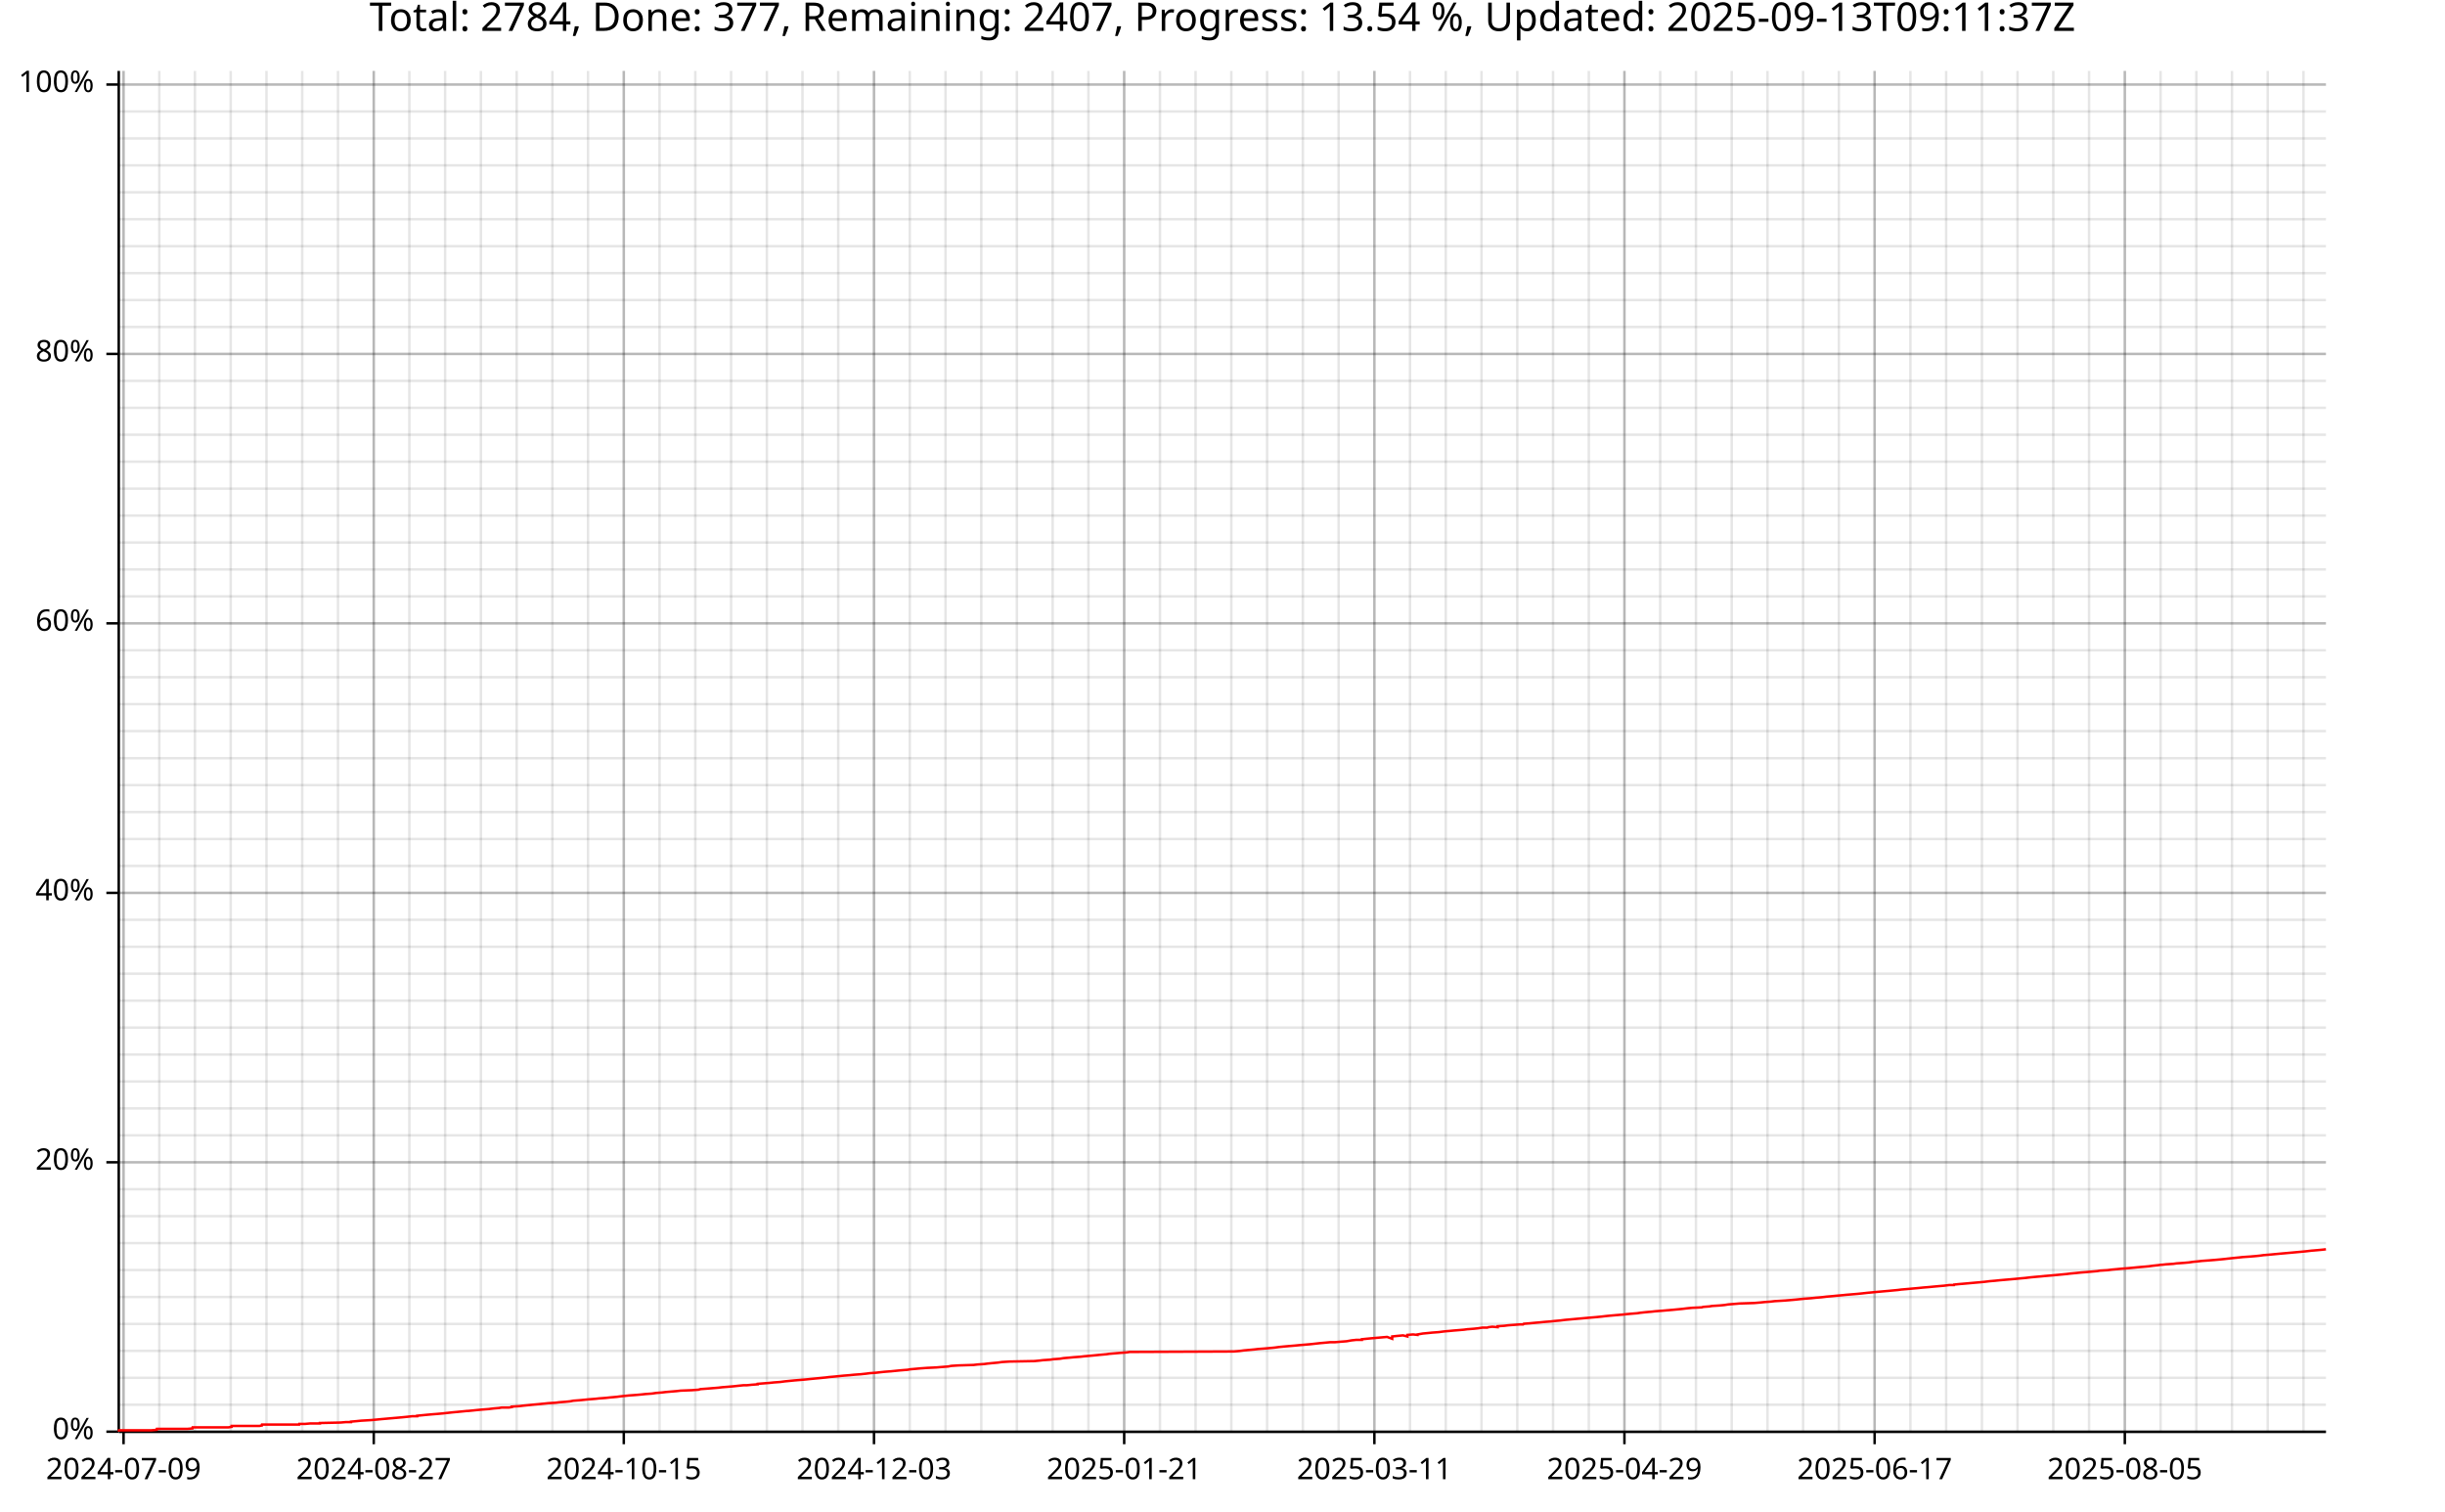
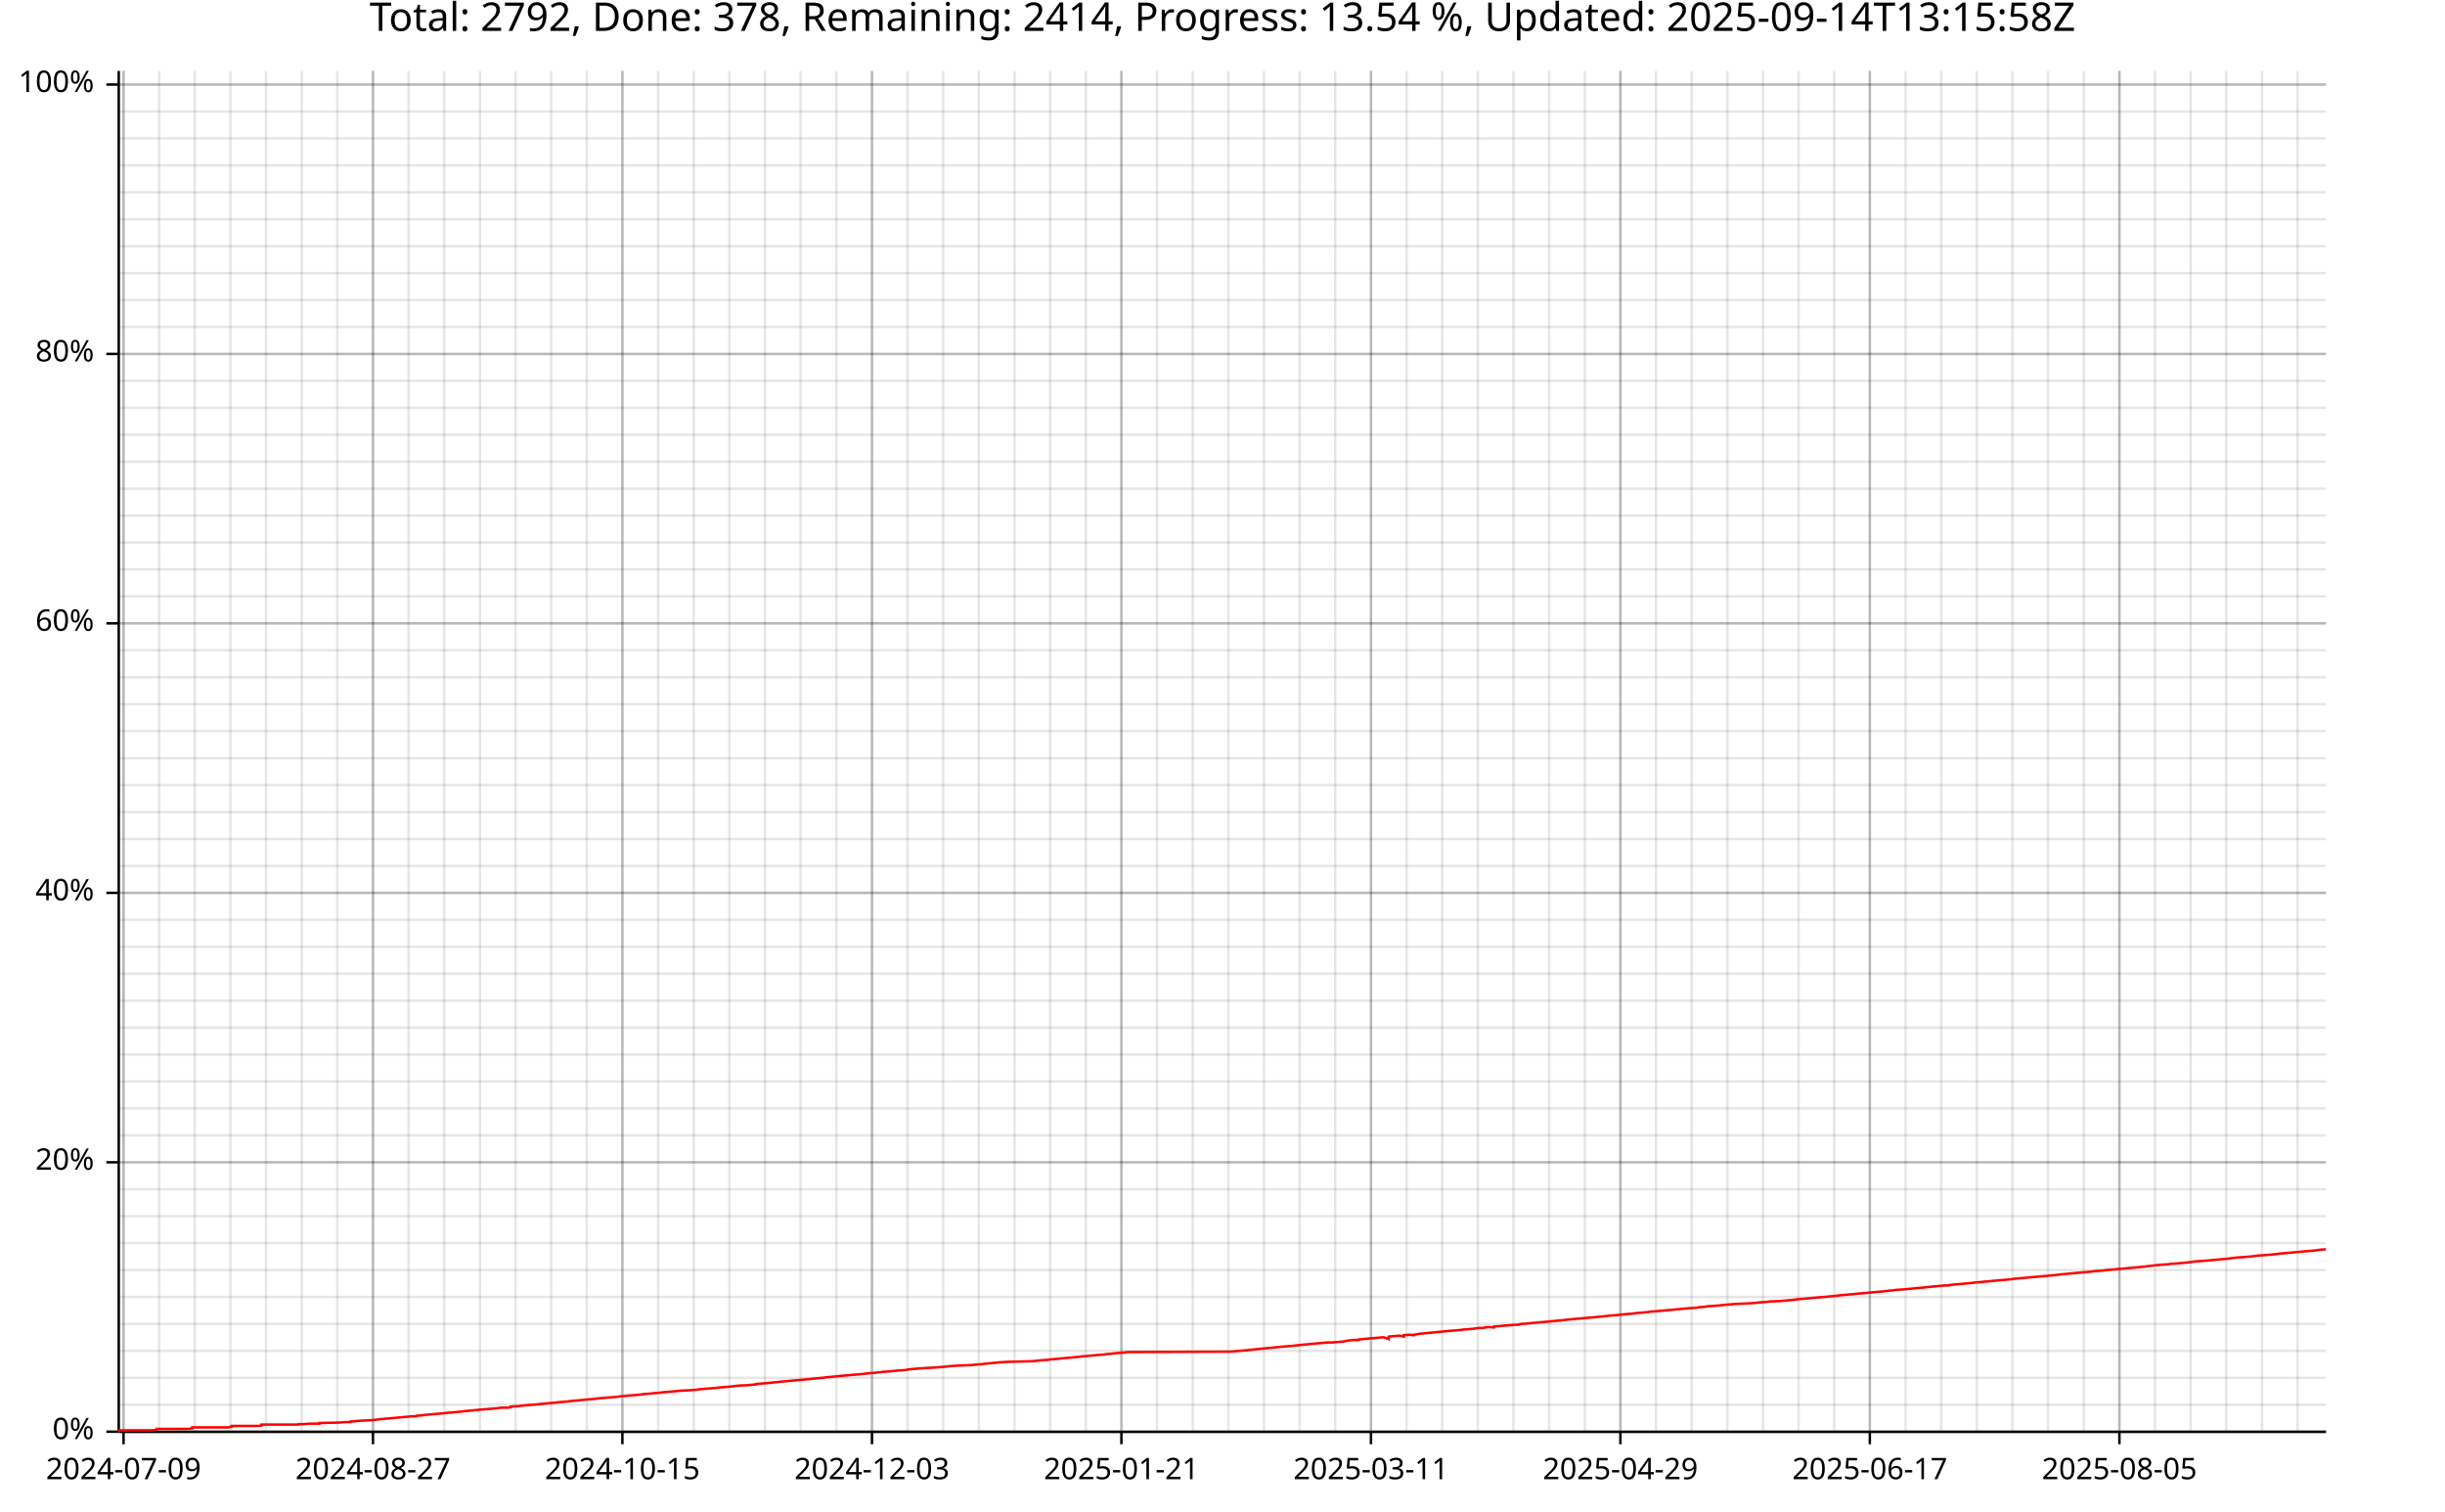
<svg xmlns="http://www.w3.org/2000/svg" width="987" height="610" viewBox="0 0 15792 9760">
  <text x="7896" y="5" dy="0.76em" text-anchor="middle" font-family="sans-serif" font-size="256" opacity="1" fill="#000000">
- Total: 2784, Done: 377, Remaining: 2407, Progress: 13.54 %, Updated: 2025-09-13T09:11:37Z
+ Total: 2792, Done: 378, Remaining: 2414, Progress: 13.54 %, Updated: 2025-09-14T13:15:58Z
</text>
  <line opacity="0.1" stroke="#000000" stroke-width="16" x1="798" y1="9247" x2="798" y2="458" />
-   <line opacity="0.1" stroke="#000000" stroke-width="16" x1="1029" y1="9247" x2="1029" y2="458" />
-   <line opacity="0.1" stroke="#000000" stroke-width="16" x1="1259" y1="9247" x2="1259" y2="458" />
-   <line opacity="0.1" stroke="#000000" stroke-width="16" x1="1490" y1="9247" x2="1490" y2="458" />
-   <line opacity="0.1" stroke="#000000" stroke-width="16" x1="1721" y1="9247" x2="1721" y2="458" />
-   <line opacity="0.1" stroke="#000000" stroke-width="16" x1="1952" y1="9247" x2="1952" y2="458" />
-   <line opacity="0.1" stroke="#000000" stroke-width="16" x1="2183" y1="9247" x2="2183" y2="458" />
-   <line opacity="0.1" stroke="#000000" stroke-width="16" x1="2414" y1="9247" x2="2414" y2="458" />
-   <line opacity="0.1" stroke="#000000" stroke-width="16" x1="2644" y1="9247" x2="2644" y2="458" />
-   <line opacity="0.1" stroke="#000000" stroke-width="16" x1="2875" y1="9247" x2="2875" y2="458" />
-   <line opacity="0.1" stroke="#000000" stroke-width="16" x1="3106" y1="9247" x2="3106" y2="458" />
-   <line opacity="0.1" stroke="#000000" stroke-width="16" x1="3337" y1="9247" x2="3337" y2="458" />
-   <line opacity="0.1" stroke="#000000" stroke-width="16" x1="3568" y1="9247" x2="3568" y2="458" />
-   <line opacity="0.1" stroke="#000000" stroke-width="16" x1="3798" y1="9247" x2="3798" y2="458" />
-   <line opacity="0.1" stroke="#000000" stroke-width="16" x1="4029" y1="9247" x2="4029" y2="458" />
-   <line opacity="0.1" stroke="#000000" stroke-width="16" x1="4260" y1="9247" x2="4260" y2="458" />
-   <line opacity="0.1" stroke="#000000" stroke-width="16" x1="4491" y1="9247" x2="4491" y2="458" />
-   <line opacity="0.1" stroke="#000000" stroke-width="16" x1="4722" y1="9247" x2="4722" y2="458" />
-   <line opacity="0.1" stroke="#000000" stroke-width="16" x1="4953" y1="9247" x2="4953" y2="458" />
-   <line opacity="0.1" stroke="#000000" stroke-width="16" x1="5183" y1="9247" x2="5183" y2="458" />
-   <line opacity="0.1" stroke="#000000" stroke-width="16" x1="5414" y1="9247" x2="5414" y2="458" />
-   <line opacity="0.1" stroke="#000000" stroke-width="16" x1="5645" y1="9247" x2="5645" y2="458" />
-   <line opacity="0.1" stroke="#000000" stroke-width="16" x1="5876" y1="9247" x2="5876" y2="458" />
-   <line opacity="0.1" stroke="#000000" stroke-width="16" x1="6107" y1="9247" x2="6107" y2="458" />
-   <line opacity="0.1" stroke="#000000" stroke-width="16" x1="6338" y1="9247" x2="6338" y2="458" />
-   <line opacity="0.1" stroke="#000000" stroke-width="16" x1="6568" y1="9247" x2="6568" y2="458" />
-   <line opacity="0.1" stroke="#000000" stroke-width="16" x1="6799" y1="9247" x2="6799" y2="458" />
-   <line opacity="0.1" stroke="#000000" stroke-width="16" x1="7030" y1="9247" x2="7030" y2="458" />
-   <line opacity="0.1" stroke="#000000" stroke-width="16" x1="7261" y1="9247" x2="7261" y2="458" />
-   <line opacity="0.1" stroke="#000000" stroke-width="16" x1="7492" y1="9247" x2="7492" y2="458" />
-   <line opacity="0.1" stroke="#000000" stroke-width="16" x1="7722" y1="9247" x2="7722" y2="458" />
-   <line opacity="0.1" stroke="#000000" stroke-width="16" x1="7953" y1="9247" x2="7953" y2="458" />
-   <line opacity="0.1" stroke="#000000" stroke-width="16" x1="8184" y1="9247" x2="8184" y2="458" />
-   <line opacity="0.1" stroke="#000000" stroke-width="16" x1="8415" y1="9247" x2="8415" y2="458" />
-   <line opacity="0.1" stroke="#000000" stroke-width="16" x1="8646" y1="9247" x2="8646" y2="458" />
-   <line opacity="0.1" stroke="#000000" stroke-width="16" x1="8877" y1="9247" x2="8877" y2="458" />
-   <line opacity="0.1" stroke="#000000" stroke-width="16" x1="9107" y1="9247" x2="9107" y2="458" />
-   <line opacity="0.1" stroke="#000000" stroke-width="16" x1="9338" y1="9247" x2="9338" y2="458" />
-   <line opacity="0.1" stroke="#000000" stroke-width="16" x1="9569" y1="9247" x2="9569" y2="458" />
-   <line opacity="0.1" stroke="#000000" stroke-width="16" x1="9800" y1="9247" x2="9800" y2="458" />
-   <line opacity="0.1" stroke="#000000" stroke-width="16" x1="10031" y1="9247" x2="10031" y2="458" />
-   <line opacity="0.1" stroke="#000000" stroke-width="16" x1="10262" y1="9247" x2="10262" y2="458" />
-   <line opacity="0.1" stroke="#000000" stroke-width="16" x1="10492" y1="9247" x2="10492" y2="458" />
-   <line opacity="0.1" stroke="#000000" stroke-width="16" x1="10723" y1="9247" x2="10723" y2="458" />
-   <line opacity="0.1" stroke="#000000" stroke-width="16" x1="10954" y1="9247" x2="10954" y2="458" />
-   <line opacity="0.1" stroke="#000000" stroke-width="16" x1="11185" y1="9247" x2="11185" y2="458" />
-   <line opacity="0.1" stroke="#000000" stroke-width="16" x1="11416" y1="9247" x2="11416" y2="458" />
-   <line opacity="0.1" stroke="#000000" stroke-width="16" x1="11646" y1="9247" x2="11646" y2="458" />
-   <line opacity="0.1" stroke="#000000" stroke-width="16" x1="11877" y1="9247" x2="11877" y2="458" />
-   <line opacity="0.1" stroke="#000000" stroke-width="16" x1="12108" y1="9247" x2="12108" y2="458" />
-   <line opacity="0.1" stroke="#000000" stroke-width="16" x1="12339" y1="9247" x2="12339" y2="458" />
-   <line opacity="0.1" stroke="#000000" stroke-width="16" x1="12570" y1="9247" x2="12570" y2="458" />
-   <line opacity="0.1" stroke="#000000" stroke-width="16" x1="12801" y1="9247" x2="12801" y2="458" />
-   <line opacity="0.1" stroke="#000000" stroke-width="16" x1="13031" y1="9247" x2="13031" y2="458" />
-   <line opacity="0.1" stroke="#000000" stroke-width="16" x1="13262" y1="9247" x2="13262" y2="458" />
-   <line opacity="0.1" stroke="#000000" stroke-width="16" x1="13493" y1="9247" x2="13493" y2="458" />
-   <line opacity="0.1" stroke="#000000" stroke-width="16" x1="13724" y1="9247" x2="13724" y2="458" />
-   <line opacity="0.1" stroke="#000000" stroke-width="16" x1="13955" y1="9247" x2="13955" y2="458" />
-   <line opacity="0.1" stroke="#000000" stroke-width="16" x1="14186" y1="9247" x2="14186" y2="458" />
-   <line opacity="0.1" stroke="#000000" stroke-width="16" x1="14416" y1="9247" x2="14416" y2="458" />
-   <line opacity="0.1" stroke="#000000" stroke-width="16" x1="14647" y1="9247" x2="14647" y2="458" />
-   <line opacity="0.1" stroke="#000000" stroke-width="16" x1="14878" y1="9247" x2="14878" y2="458" />
+   <line opacity="0.1" stroke="#000000" stroke-width="16" x1="1028" y1="9247" x2="1028" y2="458" />
+   <line opacity="0.1" stroke="#000000" stroke-width="16" x1="1258" y1="9247" x2="1258" y2="458" />
+   <line opacity="0.1" stroke="#000000" stroke-width="16" x1="1488" y1="9247" x2="1488" y2="458" />
+   <line opacity="0.1" stroke="#000000" stroke-width="16" x1="1718" y1="9247" x2="1718" y2="458" />
+   <line opacity="0.1" stroke="#000000" stroke-width="16" x1="1949" y1="9247" x2="1949" y2="458" />
+   <line opacity="0.1" stroke="#000000" stroke-width="16" x1="2179" y1="9247" x2="2179" y2="458" />
+   <line opacity="0.1" stroke="#000000" stroke-width="16" x1="2409" y1="9247" x2="2409" y2="458" />
+   <line opacity="0.1" stroke="#000000" stroke-width="16" x1="2639" y1="9247" x2="2639" y2="458" />
+   <line opacity="0.1" stroke="#000000" stroke-width="16" x1="2869" y1="9247" x2="2869" y2="458" />
+   <line opacity="0.1" stroke="#000000" stroke-width="16" x1="3100" y1="9247" x2="3100" y2="458" />
+   <line opacity="0.1" stroke="#000000" stroke-width="16" x1="3330" y1="9247" x2="3330" y2="458" />
+   <line opacity="0.1" stroke="#000000" stroke-width="16" x1="3560" y1="9247" x2="3560" y2="458" />
+   <line opacity="0.1" stroke="#000000" stroke-width="16" x1="3790" y1="9247" x2="3790" y2="458" />
+   <line opacity="0.1" stroke="#000000" stroke-width="16" x1="4020" y1="9247" x2="4020" y2="458" />
+   <line opacity="0.1" stroke="#000000" stroke-width="16" x1="4251" y1="9247" x2="4251" y2="458" />
+   <line opacity="0.1" stroke="#000000" stroke-width="16" x1="4481" y1="9247" x2="4481" y2="458" />
+   <line opacity="0.1" stroke="#000000" stroke-width="16" x1="4711" y1="9247" x2="4711" y2="458" />
+   <line opacity="0.1" stroke="#000000" stroke-width="16" x1="4941" y1="9247" x2="4941" y2="458" />
+   <line opacity="0.1" stroke="#000000" stroke-width="16" x1="5171" y1="9247" x2="5171" y2="458" />
+   <line opacity="0.1" stroke="#000000" stroke-width="16" x1="5402" y1="9247" x2="5402" y2="458" />
+   <line opacity="0.1" stroke="#000000" stroke-width="16" x1="5632" y1="9247" x2="5632" y2="458" />
+   <line opacity="0.1" stroke="#000000" stroke-width="16" x1="5862" y1="9247" x2="5862" y2="458" />
+   <line opacity="0.1" stroke="#000000" stroke-width="16" x1="6092" y1="9247" x2="6092" y2="458" />
+   <line opacity="0.1" stroke="#000000" stroke-width="16" x1="6322" y1="9247" x2="6322" y2="458" />
+   <line opacity="0.1" stroke="#000000" stroke-width="16" x1="6553" y1="9247" x2="6553" y2="458" />
+   <line opacity="0.1" stroke="#000000" stroke-width="16" x1="6783" y1="9247" x2="6783" y2="458" />
+   <line opacity="0.1" stroke="#000000" stroke-width="16" x1="7013" y1="9247" x2="7013" y2="458" />
+   <line opacity="0.1" stroke="#000000" stroke-width="16" x1="7243" y1="9247" x2="7243" y2="458" />
+   <line opacity="0.1" stroke="#000000" stroke-width="16" x1="7473" y1="9247" x2="7473" y2="458" />
+   <line opacity="0.1" stroke="#000000" stroke-width="16" x1="7704" y1="9247" x2="7704" y2="458" />
+   <line opacity="0.1" stroke="#000000" stroke-width="16" x1="7934" y1="9247" x2="7934" y2="458" />
+   <line opacity="0.1" stroke="#000000" stroke-width="16" x1="8164" y1="9247" x2="8164" y2="458" />
+   <line opacity="0.1" stroke="#000000" stroke-width="16" x1="8394" y1="9247" x2="8394" y2="458" />
+   <line opacity="0.1" stroke="#000000" stroke-width="16" x1="8624" y1="9247" x2="8624" y2="458" />
+   <line opacity="0.1" stroke="#000000" stroke-width="16" x1="8855" y1="9247" x2="8855" y2="458" />
+   <line opacity="0.1" stroke="#000000" stroke-width="16" x1="9085" y1="9247" x2="9085" y2="458" />
+   <line opacity="0.1" stroke="#000000" stroke-width="16" x1="9315" y1="9247" x2="9315" y2="458" />
+   <line opacity="0.1" stroke="#000000" stroke-width="16" x1="9545" y1="9247" x2="9545" y2="458" />
+   <line opacity="0.1" stroke="#000000" stroke-width="16" x1="9775" y1="9247" x2="9775" y2="458" />
+   <line opacity="0.1" stroke="#000000" stroke-width="16" x1="10006" y1="9247" x2="10006" y2="458" />
+   <line opacity="0.1" stroke="#000000" stroke-width="16" x1="10236" y1="9247" x2="10236" y2="458" />
+   <line opacity="0.1" stroke="#000000" stroke-width="16" x1="10466" y1="9247" x2="10466" y2="458" />
+   <line opacity="0.1" stroke="#000000" stroke-width="16" x1="10696" y1="9247" x2="10696" y2="458" />
+   <line opacity="0.1" stroke="#000000" stroke-width="16" x1="10926" y1="9247" x2="10926" y2="458" />
+   <line opacity="0.1" stroke="#000000" stroke-width="16" x1="11157" y1="9247" x2="11157" y2="458" />
+   <line opacity="0.1" stroke="#000000" stroke-width="16" x1="11387" y1="9247" x2="11387" y2="458" />
+   <line opacity="0.1" stroke="#000000" stroke-width="16" x1="11617" y1="9247" x2="11617" y2="458" />
+   <line opacity="0.1" stroke="#000000" stroke-width="16" x1="11847" y1="9247" x2="11847" y2="458" />
+   <line opacity="0.1" stroke="#000000" stroke-width="16" x1="12077" y1="9247" x2="12077" y2="458" />
+   <line opacity="0.1" stroke="#000000" stroke-width="16" x1="12308" y1="9247" x2="12308" y2="458" />
+   <line opacity="0.1" stroke="#000000" stroke-width="16" x1="12538" y1="9247" x2="12538" y2="458" />
+   <line opacity="0.1" stroke="#000000" stroke-width="16" x1="12768" y1="9247" x2="12768" y2="458" />
+   <line opacity="0.1" stroke="#000000" stroke-width="16" x1="12998" y1="9247" x2="12998" y2="458" />
+   <line opacity="0.1" stroke="#000000" stroke-width="16" x1="13228" y1="9247" x2="13228" y2="458" />
+   <line opacity="0.1" stroke="#000000" stroke-width="16" x1="13459" y1="9247" x2="13459" y2="458" />
+   <line opacity="0.1" stroke="#000000" stroke-width="16" x1="13689" y1="9247" x2="13689" y2="458" />
+   <line opacity="0.1" stroke="#000000" stroke-width="16" x1="13919" y1="9247" x2="13919" y2="458" />
+   <line opacity="0.1" stroke="#000000" stroke-width="16" x1="14149" y1="9247" x2="14149" y2="458" />
+   <line opacity="0.1" stroke="#000000" stroke-width="16" x1="14379" y1="9247" x2="14379" y2="458" />
+   <line opacity="0.1" stroke="#000000" stroke-width="16" x1="14610" y1="9247" x2="14610" y2="458" />
+   <line opacity="0.1" stroke="#000000" stroke-width="16" x1="14840" y1="9247" x2="14840" y2="458" />
  <line opacity="0.1" stroke="#000000" stroke-width="16" x1="768" y1="9247" x2="15023" y2="9247" />
  <line opacity="0.1" stroke="#000000" stroke-width="16" x1="768" y1="9073" x2="15023" y2="9073" />
  <line opacity="0.1" stroke="#000000" stroke-width="16" x1="768" y1="8899" x2="15023" y2="8899" />
  <line opacity="0.1" stroke="#000000" stroke-width="16" x1="768" y1="8725" x2="15023" y2="8725" />
  <line opacity="0.1" stroke="#000000" stroke-width="16" x1="768" y1="8551" x2="15023" y2="8551" />
  <line opacity="0.1" stroke="#000000" stroke-width="16" x1="768" y1="8377" x2="15023" y2="8377" />
  <line opacity="0.1" stroke="#000000" stroke-width="16" x1="768" y1="8203" x2="15023" y2="8203" />
  <line opacity="0.1" stroke="#000000" stroke-width="16" x1="768" y1="8029" x2="15023" y2="8029" />
  <line opacity="0.1" stroke="#000000" stroke-width="16" x1="768" y1="7855" x2="15023" y2="7855" />
  <line opacity="0.1" stroke="#000000" stroke-width="16" x1="768" y1="7681" x2="15023" y2="7681" />
  <line opacity="0.1" stroke="#000000" stroke-width="16" x1="768" y1="7507" x2="15023" y2="7507" />
  <line opacity="0.1" stroke="#000000" stroke-width="16" x1="768" y1="7333" x2="15023" y2="7333" />
  <line opacity="0.1" stroke="#000000" stroke-width="16" x1="768" y1="7159" x2="15023" y2="7159" />
  <line opacity="0.1" stroke="#000000" stroke-width="16" x1="768" y1="6985" x2="15023" y2="6985" />
  <line opacity="0.1" stroke="#000000" stroke-width="16" x1="768" y1="6811" x2="15023" y2="6811" />
  <line opacity="0.1" stroke="#000000" stroke-width="16" x1="768" y1="6637" x2="15023" y2="6637" />
  <line opacity="0.1" stroke="#000000" stroke-width="16" x1="768" y1="6463" x2="15023" y2="6463" />
  <line opacity="0.1" stroke="#000000" stroke-width="16" x1="768" y1="6289" x2="15023" y2="6289" />
  <line opacity="0.1" stroke="#000000" stroke-width="16" x1="768" y1="6115" x2="15023" y2="6115" />
  <line opacity="0.1" stroke="#000000" stroke-width="16" x1="768" y1="5941" x2="15023" y2="5941" />
  <line opacity="0.1" stroke="#000000" stroke-width="16" x1="768" y1="5767" x2="15023" y2="5767" />
  <line opacity="0.1" stroke="#000000" stroke-width="16" x1="768" y1="5593" x2="15023" y2="5593" />
  <line opacity="0.1" stroke="#000000" stroke-width="16" x1="768" y1="5419" x2="15023" y2="5419" />
  <line opacity="0.1" stroke="#000000" stroke-width="16" x1="768" y1="5245" x2="15023" y2="5245" />
  <line opacity="0.1" stroke="#000000" stroke-width="16" x1="768" y1="5071" x2="15023" y2="5071" />
  <line opacity="0.1" stroke="#000000" stroke-width="16" x1="768" y1="4897" x2="15023" y2="4897" />
  <line opacity="0.1" stroke="#000000" stroke-width="16" x1="768" y1="4722" x2="15023" y2="4722" />
  <line opacity="0.1" stroke="#000000" stroke-width="16" x1="768" y1="4548" x2="15023" y2="4548" />
  <line opacity="0.1" stroke="#000000" stroke-width="16" x1="768" y1="4374" x2="15023" y2="4374" />
  <line opacity="0.1" stroke="#000000" stroke-width="16" x1="768" y1="4200" x2="15023" y2="4200" />
  <line opacity="0.1" stroke="#000000" stroke-width="16" x1="768" y1="4026" x2="15023" y2="4026" />
  <line opacity="0.1" stroke="#000000" stroke-width="16" x1="768" y1="3852" x2="15023" y2="3852" />
  <line opacity="0.1" stroke="#000000" stroke-width="16" x1="768" y1="3678" x2="15023" y2="3678" />
  <line opacity="0.1" stroke="#000000" stroke-width="16" x1="768" y1="3504" x2="15023" y2="3504" />
  <line opacity="0.1" stroke="#000000" stroke-width="16" x1="768" y1="3330" x2="15023" y2="3330" />
  <line opacity="0.1" stroke="#000000" stroke-width="16" x1="768" y1="3156" x2="15023" y2="3156" />
  <line opacity="0.1" stroke="#000000" stroke-width="16" x1="768" y1="2982" x2="15023" y2="2982" />
  <line opacity="0.1" stroke="#000000" stroke-width="16" x1="768" y1="2808" x2="15023" y2="2808" />
  <line opacity="0.1" stroke="#000000" stroke-width="16" x1="768" y1="2634" x2="15023" y2="2634" />
  <line opacity="0.1" stroke="#000000" stroke-width="16" x1="768" y1="2460" x2="15023" y2="2460" />
  <line opacity="0.1" stroke="#000000" stroke-width="16" x1="768" y1="2286" x2="15023" y2="2286" />
  <line opacity="0.1" stroke="#000000" stroke-width="16" x1="768" y1="2112" x2="15023" y2="2112" />
  <line opacity="0.1" stroke="#000000" stroke-width="16" x1="768" y1="1938" x2="15023" y2="1938" />
  <line opacity="0.1" stroke="#000000" stroke-width="16" x1="768" y1="1764" x2="15023" y2="1764" />
  <line opacity="0.1" stroke="#000000" stroke-width="16" x1="768" y1="1590" x2="15023" y2="1590" />
  <line opacity="0.1" stroke="#000000" stroke-width="16" x1="768" y1="1416" x2="15023" y2="1416" />
  <line opacity="0.1" stroke="#000000" stroke-width="16" x1="768" y1="1242" x2="15023" y2="1242" />
  <line opacity="0.1" stroke="#000000" stroke-width="16" x1="768" y1="1068" x2="15023" y2="1068" />
  <line opacity="0.1" stroke="#000000" stroke-width="16" x1="768" y1="894" x2="15023" y2="894" />
  <line opacity="0.1" stroke="#000000" stroke-width="16" x1="768" y1="720" x2="15023" y2="720" />
  <line opacity="0.1" stroke="#000000" stroke-width="16" x1="768" y1="546" x2="15023" y2="546" />
  <line opacity="0.2" stroke="#000000" stroke-width="16" x1="798" y1="9247" x2="798" y2="458" />
-   <line opacity="0.2" stroke="#000000" stroke-width="16" x1="2414" y1="9247" x2="2414" y2="458" />
-   <line opacity="0.2" stroke="#000000" stroke-width="16" x1="4029" y1="9247" x2="4029" y2="458" />
-   <line opacity="0.2" stroke="#000000" stroke-width="16" x1="5645" y1="9247" x2="5645" y2="458" />
-   <line opacity="0.2" stroke="#000000" stroke-width="16" x1="7261" y1="9247" x2="7261" y2="458" />
-   <line opacity="0.2" stroke="#000000" stroke-width="16" x1="8877" y1="9247" x2="8877" y2="458" />
-   <line opacity="0.2" stroke="#000000" stroke-width="16" x1="10492" y1="9247" x2="10492" y2="458" />
-   <line opacity="0.2" stroke="#000000" stroke-width="16" x1="12108" y1="9247" x2="12108" y2="458" />
-   <line opacity="0.2" stroke="#000000" stroke-width="16" x1="13724" y1="9247" x2="13724" y2="458" />
+   <line opacity="0.2" stroke="#000000" stroke-width="16" x1="2409" y1="9247" x2="2409" y2="458" />
+   <line opacity="0.2" stroke="#000000" stroke-width="16" x1="4020" y1="9247" x2="4020" y2="458" />
+   <line opacity="0.2" stroke="#000000" stroke-width="16" x1="5632" y1="9247" x2="5632" y2="458" />
+   <line opacity="0.2" stroke="#000000" stroke-width="16" x1="7243" y1="9247" x2="7243" y2="458" />
+   <line opacity="0.2" stroke="#000000" stroke-width="16" x1="8855" y1="9247" x2="8855" y2="458" />
+   <line opacity="0.2" stroke="#000000" stroke-width="16" x1="10466" y1="9247" x2="10466" y2="458" />
+   <line opacity="0.2" stroke="#000000" stroke-width="16" x1="12077" y1="9247" x2="12077" y2="458" />
+   <line opacity="0.2" stroke="#000000" stroke-width="16" x1="13689" y1="9247" x2="13689" y2="458" />
  <line opacity="0.2" stroke="#000000" stroke-width="16" x1="768" y1="9247" x2="15023" y2="9247" />
  <line opacity="0.2" stroke="#000000" stroke-width="16" x1="768" y1="7507" x2="15023" y2="7507" />
  <line opacity="0.2" stroke="#000000" stroke-width="16" x1="768" y1="5767" x2="15023" y2="5767" />
  <line opacity="0.2" stroke="#000000" stroke-width="16" x1="768" y1="4026" x2="15023" y2="4026" />
  <line opacity="0.2" stroke="#000000" stroke-width="16" x1="768" y1="2286" x2="15023" y2="2286" />
  <line opacity="0.2" stroke="#000000" stroke-width="16" x1="768" y1="546" x2="15023" y2="546" />
  <polyline fill="none" opacity="1" stroke="#000000" stroke-width="16" points="767,458 767,9247 " />
  <text x="608" y="9247" dy="0.5ex" text-anchor="end" font-family="sans-serif" font-size="192" opacity="1" fill="#000000">
0%
</text>
  <polyline fill="none" opacity="1" stroke="#000000" stroke-width="16" points="687,9247 767,9247 " />
  <text x="608" y="7507" dy="0.5ex" text-anchor="end" font-family="sans-serif" font-size="192" opacity="1" fill="#000000">
20%
</text>
  <polyline fill="none" opacity="1" stroke="#000000" stroke-width="16" points="687,7507 767,7507 " />
  <text x="608" y="5767" dy="0.5ex" text-anchor="end" font-family="sans-serif" font-size="192" opacity="1" fill="#000000">
40%
</text>
  <polyline fill="none" opacity="1" stroke="#000000" stroke-width="16" points="687,5767 767,5767 " />
  <text x="608" y="4026" dy="0.5ex" text-anchor="end" font-family="sans-serif" font-size="192" opacity="1" fill="#000000">
60%
</text>
  <polyline fill="none" opacity="1" stroke="#000000" stroke-width="16" points="687,4026 767,4026 " />
  <text x="608" y="2286" dy="0.5ex" text-anchor="end" font-family="sans-serif" font-size="192" opacity="1" fill="#000000">
80%
</text>
  <polyline fill="none" opacity="1" stroke="#000000" stroke-width="16" points="687,2286 767,2286 " />
  <text x="608" y="546" dy="0.5ex" text-anchor="end" font-family="sans-serif" font-size="192" opacity="1" fill="#000000">
100%
</text>
  <polyline fill="none" opacity="1" stroke="#000000" stroke-width="16" points="687,546 767,546 " />
  <polyline fill="none" opacity="1" stroke="#000000" stroke-width="16" points="768,9248 15023,9248 " />
  <text x="798" y="9408" dy="0.76em" text-anchor="middle" font-family="sans-serif" font-size="192" opacity="1" fill="#000000">
2024-07-09
</text>
  <polyline fill="none" opacity="1" stroke="#000000" stroke-width="16" points="798,9248 798,9328 " />
-   <text x="2414" y="9408" dy="0.76em" text-anchor="middle" font-family="sans-serif" font-size="192" opacity="1" fill="#000000">
+   <text x="2409" y="9408" dy="0.76em" text-anchor="middle" font-family="sans-serif" font-size="192" opacity="1" fill="#000000">
2024-08-27
</text>
-   <polyline fill="none" opacity="1" stroke="#000000" stroke-width="16" points="2414,9248 2414,9328 " />
-   <text x="4029" y="9408" dy="0.76em" text-anchor="middle" font-family="sans-serif" font-size="192" opacity="1" fill="#000000">
+   <polyline fill="none" opacity="1" stroke="#000000" stroke-width="16" points="2409,9248 2409,9328 " />
+   <text x="4020" y="9408" dy="0.76em" text-anchor="middle" font-family="sans-serif" font-size="192" opacity="1" fill="#000000">
2024-10-15
</text>
-   <polyline fill="none" opacity="1" stroke="#000000" stroke-width="16" points="4029,9248 4029,9328 " />
-   <text x="5645" y="9408" dy="0.76em" text-anchor="middle" font-family="sans-serif" font-size="192" opacity="1" fill="#000000">
+   <polyline fill="none" opacity="1" stroke="#000000" stroke-width="16" points="4020,9248 4020,9328 " />
+   <text x="5632" y="9408" dy="0.76em" text-anchor="middle" font-family="sans-serif" font-size="192" opacity="1" fill="#000000">
2024-12-03
</text>
-   <polyline fill="none" opacity="1" stroke="#000000" stroke-width="16" points="5645,9248 5645,9328 " />
-   <text x="7261" y="9408" dy="0.76em" text-anchor="middle" font-family="sans-serif" font-size="192" opacity="1" fill="#000000">
+   <polyline fill="none" opacity="1" stroke="#000000" stroke-width="16" points="5632,9248 5632,9328 " />
+   <text x="7243" y="9408" dy="0.76em" text-anchor="middle" font-family="sans-serif" font-size="192" opacity="1" fill="#000000">
2025-01-21
</text>
-   <polyline fill="none" opacity="1" stroke="#000000" stroke-width="16" points="7261,9248 7261,9328 " />
-   <text x="8877" y="9408" dy="0.76em" text-anchor="middle" font-family="sans-serif" font-size="192" opacity="1" fill="#000000">
+   <polyline fill="none" opacity="1" stroke="#000000" stroke-width="16" points="7243,9248 7243,9328 " />
+   <text x="8855" y="9408" dy="0.76em" text-anchor="middle" font-family="sans-serif" font-size="192" opacity="1" fill="#000000">
2025-03-11
</text>
-   <polyline fill="none" opacity="1" stroke="#000000" stroke-width="16" points="8877,9248 8877,9328 " />
-   <text x="10492" y="9408" dy="0.76em" text-anchor="middle" font-family="sans-serif" font-size="192" opacity="1" fill="#000000">
+   <polyline fill="none" opacity="1" stroke="#000000" stroke-width="16" points="8855,9248 8855,9328 " />
+   <text x="10466" y="9408" dy="0.76em" text-anchor="middle" font-family="sans-serif" font-size="192" opacity="1" fill="#000000">
2025-04-29
</text>
-   <polyline fill="none" opacity="1" stroke="#000000" stroke-width="16" points="10492,9248 10492,9328 " />
-   <text x="12108" y="9408" dy="0.76em" text-anchor="middle" font-family="sans-serif" font-size="192" opacity="1" fill="#000000">
+   <polyline fill="none" opacity="1" stroke="#000000" stroke-width="16" points="10466,9248 10466,9328 " />
+   <text x="12077" y="9408" dy="0.76em" text-anchor="middle" font-family="sans-serif" font-size="192" opacity="1" fill="#000000">
2025-06-17
</text>
-   <polyline fill="none" opacity="1" stroke="#000000" stroke-width="16" points="12108,9248 12108,9328 " />
-   <text x="13724" y="9408" dy="0.76em" text-anchor="middle" font-family="sans-serif" font-size="192" opacity="1" fill="#000000">
+   <polyline fill="none" opacity="1" stroke="#000000" stroke-width="16" points="12077,9248 12077,9328 " />
+   <text x="13689" y="9408" dy="0.76em" text-anchor="middle" font-family="sans-serif" font-size="192" opacity="1" fill="#000000">
2025-08-05
</text>
-   <polyline fill="none" opacity="1" stroke="#000000" stroke-width="16" points="13724,9248 13724,9328 " />
-   <polyline fill="none" opacity="1" stroke="#FF0000" stroke-width="16" points="768,9247 768,9244 768,9241 769,9238 814,9238 847,9238 880,9238 915,9238 946,9238 979,9238 1012,9235 1012,9235 1012,9232 1012,9232 1013,9229 1047,9229 1079,9229 1080,9229 1113,9229 1146,9229 1208,9229 1209,9229 1243,9226 1243,9222 1244,9219 1277,9219 1310,9219 1371,9219 1372,9219 1408,9219 1476,9219 1476,9219 1496,9216 1496,9213 1496,9213 1496,9210 1508,9210 1508,9210 1541,9210 1575,9210 1607,9210 1639,9210 1675,9210 1691,9207 1691,9204 1692,9201 1738,9201 1773,9201 1805,9201 1836,9201 1836,9201 1837,9201 1871,9201 1900,9201 1900,9201 1932,9201 1933,9197 1933,9197 1933,9197 1968,9197 2002,9194 2002,9194 2029,9194 2066,9194 2066,9191 2066,9191 2199,9188 2199,9188 2234,9185 2234,9185 2267,9185 2267,9182 2267,9182 2302,9179 2302,9179 2332,9176 2332,9176 2399,9172 2399,9172 2399,9172 2431,9169 2431,9169 2462,9166 2462,9166 2496,9163 2496,9163 2530,9160 2530,9160 2565,9157 2565,9157 2598,9154 2598,9154 2628,9151 2628,9151 2628,9151 2664,9147 2664,9147 2693,9147 2694,9147 2694,9144 2694,9144 2725,9141 2725,9141 2756,9138 2756,9138 2789,9135 2789,9135 2827,9132 2827,9132 2860,9129 2860,9129 2887,9126 2887,9126 2924,9122 2924,9122 2957,9119 2957,9119 2987,9116 2987,9116 3018,9113 3018,9113 3024,9113 3054,9110 3054,9110 3083,9107 3083,9107 3116,9104 3116,9104 3155,9101 3155,9101 3188,9097 3188,9097 3223,9094 3223,9094 3223,9094 3241,9091 3241,9091 3288,9091 3306,9088 3306,9088 3306,9085 3306,9085 3354,9082 3354,9082 3379,9079 3379,9079 3409,9076 3409,9076 3448,9072 3448,9072 3482,9069 3482,9069 3482,9069 3513,9066 3513,9066 3541,9063 3541,9063 3589,9060 3589,9060 3612,9057 3612,9057 3652,9054 3652,9054 3682,9051 3682,9051 3703,9047 3703,9047 3743,9044 3743,9044 3775,9041 3775,9041 3803,9038 3803,9038 3844,9035 3844,9035 3870,9032 3870,9032 3912,9029 3912,9029 3939,9026 3939,9026 3984,9022 3984,9022 4006,9019 4006,9019 4035,9016 4035,9016 4035,9016 4035,9016 4035,9016 4035,9016 4064,9013 4064,9013 4106,9010 4106,9010 4140,9007 4140,9007 4168,9004 4168,9004 4210,9001 4210,9001 4237,8997 4237,8997 4274,8994 4274,8994 4299,8991 4299,8991 4334,8988 4370,8985 4370,8985 4396,8982 4470,8979 4470,8979 4511,8976 4525,8972 4566,8969 4602,8966 4639,8963 4664,8960 4701,8957 4737,8954 4737,8954 4764,8951 4764,8951 4803,8947 4803,8947 4825,8947 4855,8944 4855,8944 4894,8941 4894,8941 4894,8938 4894,8938 4931,8935 4931,8935 4969,8932 4969,8932 4998,8929 4998,8929 5039,8926 5039,8926 5069,8922 5069,8922 5100,8919 5100,8919 5130,8916 5130,8916 5166,8913 5166,8913 5202,8910 5202,8910 5230,8907 5230,8907 5261,8904 5261,8904 5293,8901 5293,8901 5333,8897 5333,8897 5356,8894 5356,8894 5391,8891 5391,8891 5420,8888 5420,8888 5450,8885 5450,8885 5488,8882 5488,8882 5517,8879 5517,8879 5559,8876 5559,8876 5596,8872 5596,8872 5619,8869 5619,8869 5660,8866 5660,8866 5686,8863 5686,8863 5714,8860 5714,8860 5754,8857 5754,8857 5784,8854 5784,8854 5814,8851 5814,8851 5863,8847 5863,8847 5879,8844 5879,8844 5913,8841 5913,8841 5946,8838 5946,8838 5987,8835 5987,8835 6049,8832 6049,8832 6084,8829 6084,8829 6124,8826 6124,8826 6144,8822 6144,8822 6191,8819 6191,8819 6288,8816 6288,8816 6314,8813 6314,8813 6357,8810 6357,8810 6380,8807 6380,8807 6410,8804 6410,8804 6444,8801 6444,8801 6472,8797 6472,8797 6522,8794 6523,8794 6681,8791 6681,8791 6713,8788 6737,8785 6737,8785 6784,8782 6784,8782 6802,8779 6802,8779 6846,8776 6846,8776 6869,8772 6869,8772 6905,8769 6905,8769 6936,8766 6936,8766 6978,8763 6978,8763 7003,8760 7003,8760 7003,8760 7003,8760 7038,8757 7038,8757 7070,8754 7070,8754 7100,8751 7100,8751 7145,8747 7145,8747 7166,8744 7166,8744 7201,8741 7236,8738 7236,8738 7277,8735 7277,8735 7297,8732 7297,8732 7969,8729 7969,8729 8005,8726 8005,8726 8035,8722 8035,8722 8069,8719 8069,8719 8101,8716 8101,8716 8101,8716 8101,8716 8127,8713 8127,8713 8166,8710 8166,8710 8200,8707 8200,8707 8232,8704 8232,8704 8262,8700 8262,8700 8293,8697 8293,8697 8327,8694 8327,8694 8363,8691 8363,8691 8394,8688 8394,8688 8429,8685 8429,8685 8464,8682 8464,8682 8491,8679 8491,8679 8527,8675 8527,8675 8561,8672 8561,8672 8593,8669 8593,8669 8624,8669 8624,8669 8658,8666 8658,8666 8697,8663 8697,8663 8731,8657 8732,8657 8760,8654 8760,8654 8796,8654 8796,8654 8796,8650 8825,8647 8825,8647 8856,8644 8856,8644 8890,8641 8890,8641 8924,8638 8924,8638 8959,8635 8959,8635 8992,8647 8992,8647 8992,8632 9020,8629 9020,8629 9062,8625 9062,8625 9090,8632 9090,8632 9090,8622 9127,8619 9127,8619 9127,8619 9155,8622 9155,8619 9155,8619 9190,8613 9222,8610 9222,8610 9251,8607 9251,8607 9292,8604 9292,8604 9323,8600 9323,8600 9352,8597 9352,8597 9355,8597 9355,8597 9356,8597 9386,8594 9386,8594 9423,8591 9423,8591 9457,8588 9457,8588 9479,8585 9479,8585 9482,8585 9482,8585 9482,8585 9520,8582 9520,8582 9548,8579 9548,8579 9573,8575 9573,8575 9606,8575 9606,8575 9614,8572 9614,8572 9639,8569 9639,8569 9673,8572 9673,8572 9673,8566 9716,8563 9716,8563 9740,8560 9740,8560 9740,8560 9779,8557 9779,8557 9820,8554 9838,8554 9838,8554 9838,8554 9838,8554 9842,8550 9842,8550 9880,8547 9880,8547 9911,8544 9911,8544 9946,8541 9946,8541 9975,8538 9975,8538 10014,8535 10014,8535 10041,8532 10041,8532 10076,8529 10076,8529 10108,8525 10108,8525 10141,8522 10141,8522 10174,8519 10174,8519 10208,8516 10208,8516 10240,8513 10240,8513 10275,8510 10275,8510 10310,8507 10310,8507 10341,8504 10341,8504 10375,8500 10375,8500 10407,8497 10407,8497 10441,8494 10441,8494 10479,8491 10479,8491 10504,8488 10504,8488 10538,8485 10538,8485 10575,8482 10575,8482 10594,8479 10594,8479 10631,8475 10631,8475 10667,8472 10667,8472 10693,8469 10693,8469 10735,8466 10735,8466 10768,8463 10768,8463 10804,8460 10804,8460 10834,8457 10834,8457 10866,8454 10866,8454 10898,8450 10898,8450 10898,8450 10930,8447 10930,8447 10991,8444 10991,8444 11001,8441 11001,8441 11040,8438 11040,8438 11058,8435 11058,8435 11106,8432 11106,8432 11138,8429 11138,8429 11163,8425 11163,8425 11202,8422 11202,8422 11237,8419 11237,8419 11330,8416 11330,8416 11366,8413 11366,8413 11395,8410 11395,8410 11435,8407 11436,8407 11461,8404 11461,8404 11528,8400 11528,8400 11565,8397 11565,8397 11598,8394 11598,8394 11626,8391 11626,8391 11657,8388 11657,8388 11697,8385 11697,8385 11726,8382 11726,8382 11763,8379 11763,8379 11796,8375 11796,8375 11831,8372 11831,8372 11861,8369 11861,8369 11895,8366 11895,8366 11924,8363 11924,8363 11961,8360 11961,8360 11996,8357 11996,8357 12026,8354 12026,8354 12062,8350 12062,8350 12094,8347 12094,8347 12125,8344 12126,8344 12159,8341 12159,8341 12193,8338 12194,8338 12225,8335 12225,8335 12257,8332 12257,8332 12280,8329 12280,8329 12326,8325 12326,8325 12359,8322 12359,8322 12392,8319 12392,8319 12421,8316 12421,8316 12458,8313 12458,8313 12489,8310 12489,8310 12522,8307 12522,8307 12557,8304 12557,8304 12589,8300 12589,8300 12620,8300 12621,8297 12621,8297 12650,8294 12650,8294 12686,8291 12686,8291 12719,8288 12719,8288 12752,8285 12752,8285 12787,8282 12787,8282 12818,8279 12818,8279 12851,8275 12851,8275 12886,8272 12886,8272 12915,8269 12915,8269 12949,8266 12949,8266 12984,8263 12984,8263 13018,8260 13018,8260 13048,8257 13048,8257 13082,8254 13082,8254 13115,8250 13115,8250 13147,8247 13147,8247 13182,8244 13182,8244 13212,8241 13213,8241 13249,8238 13249,8238 13281,8235 13313,8232 13313,8232 13344,8229 13344,8229 13345,8229 13345,8229 13378,8225 13379,8225 13411,8222 13411,8222 13440,8219 13440,8219 13477,8216 13477,8216 13511,8213 13511,8213 13545,8210 13545,8210 13563,8207 13563,8207 13610,8204 13611,8204 13642,8200 13642,8200 13675,8197 13675,8197 13708,8194 13708,8194 13745,8191 13745,8191 13777,8188 13777,8188 13807,8185 13807,8185 13842,8182 13843,8182 13876,8179 13877,8179 13907,8175 13907,8175 13935,8172 13936,8172 13957,8169 13957,8169 13964,8169 13964,8169 13991,8166 13991,8166 14037,8163 14037,8163 14058,8160 14058,8160 14102,8157 14137,8154 14137,8154 14165,8150 14165,8150 14196,8147 14196,8147 14222,8144 14222,8144 14264,8141 14264,8141 14302,8138 14302,8138 14335,8135 14335,8135 14366,8132 14366,8132 14401,8128 14401,8128 14429,8125 14429,8125 14459,8122 14459,8122 14488,8119 14488,8119 14532,8116 14532,8116 14568,8113 14568,8113 14597,8110 14597,8110 14618,8107 14618,8107 14665,8103 14665,8103 14697,8100 14697,8100 14729,8097 14729,8097 14763,8094 14763,8094 14796,8091 14796,8091 14829,8088 14829,8088 14862,8085 14862,8085 14894,8082 14894,8082 14928,8078 14928,8078 14964,8075 14964,8075 14996,8072 14996,8072 15023,8069 " />
+   <polyline fill="none" opacity="1" stroke="#000000" stroke-width="16" points="13689,9248 13689,9328 " />
+   <polyline fill="none" opacity="1" stroke="#FF0000" stroke-width="16" points="768,9247 768,9244 768,9241 769,9238 814,9238 847,9238 879,9238 914,9238 946,9238 979,9238 1011,9235 1011,9235 1012,9232 1012,9232 1012,9229 1046,9229 1078,9229 1079,9229 1112,9229 1145,9229 1207,9229 1208,9229 1242,9226 1242,9223 1242,9219 1276,9219 1309,9219 1370,9219 1370,9219 1406,9219 1474,9219 1474,9219 1494,9216 1494,9213 1494,9213 1495,9210 1506,9210 1506,9210 1539,9210 1573,9210 1605,9210 1637,9210 1672,9210 1689,9207 1689,9204 1689,9201 1736,9201 1770,9201 1802,9201 1833,9201 1833,9201 1834,9201 1868,9201 1897,9201 1897,9201 1929,9201 1930,9198 1930,9198 1930,9198 1965,9198 1999,9195 1999,9195 2026,9195 2063,9195 2063,9191 2063,9191 2195,9188 2196,9188 2230,9185 2230,9185 2263,9185 2263,9182 2263,9182 2298,9179 2298,9179 2328,9176 2328,9176 2394,9173 2394,9173 2394,9173 2426,9170 2426,9170 2457,9166 2457,9166 2492,9163 2492,9163 2526,9160 2526,9160 2560,9157 2560,9157 2593,9154 2593,9154 2623,9151 2623,9151 2623,9151 2659,9148 2659,9148 2688,9148 2688,9148 2689,9145 2689,9145 2719,9142 2719,9142 2751,9138 2751,9138 2783,9135 2783,9135 2822,9132 2822,9132 2854,9129 2854,9129 2882,9126 2882,9126 2918,9123 2918,9123 2951,9120 2951,9120 2981,9117 2981,9117 3011,9113 3012,9113 3018,9113 3048,9110 3048,9110 3076,9107 3076,9107 3109,9104 3109,9104 3149,9101 3149,9101 3182,9098 3182,9098 3217,9095 3217,9095 3217,9095 3234,9092 3234,9092 3281,9092 3299,9089 3299,9089 3299,9085 3299,9085 3347,9082 3347,9082 3372,9079 3372,9079 3402,9076 3402,9076 3441,9073 3441,9073 3474,9070 3474,9070 3474,9070 3505,9067 3505,9067 3534,9064 3534,9064 3581,9060 3581,9060 3605,9057 3605,9057 3644,9054 3644,9054 3674,9051 3674,9051 3695,9048 3695,9048 3735,9045 3735,9045 3767,9042 3767,9042 3795,9039 3795,9039 3835,9036 3835,9036 3862,9032 3862,9032 3903,9029 3903,9029 3930,9026 3930,9026 3976,9023 3976,9023 3997,9020 3997,9020 4026,9017 4026,9017 4026,9017 4026,9017 4026,9017 4026,9017 4055,9014 4055,9014 4097,9011 4097,9011 4131,9008 4131,9008 4159,9004 4159,9004 4201,9001 4201,9001 4227,8998 4227,8998 4264,8995 4264,8995 4289,8992 4289,8992 4325,8989 4360,8986 4360,8986 4386,8983 4460,8979 4460,8979 4501,8976 4515,8973 4555,8970 4592,8967 4628,8964 4654,8961 4690,8958 4726,8955 4726,8955 4754,8951 4754,8951 4792,8948 4792,8948 4814,8948 4844,8945 4844,8945 4883,8942 4883,8942 4883,8939 4883,8939 4920,8936 4920,8936 4958,8933 4958,8933 4986,8930 4986,8930 5027,8926 5027,8926 5057,8923 5057,8923 5088,8920 5088,8920 5118,8917 5118,8917 5154,8914 5154,8914 5190,8911 5190,8911 5218,8908 5218,8908 5248,8905 5248,8905 5281,8902 5281,8902 5321,8898 5321,8898 5343,8895 5343,8895 5378,8892 5378,8892 5408,8889 5408,8889 5437,8886 5437,8886 5476,8883 5476,8883 5504,8880 5504,8880 5546,8877 5546,8877 5583,8873 5583,8873 5606,8870 5606,8870 5647,8867 5647,8867 5672,8864 5673,8864 5700,8861 5700,8861 5740,8858 5740,8858 5771,8855 5771,8855 5801,8852 5801,8852 5849,8849 5849,8849 5865,8845 5865,8845 5899,8842 5899,8842 5932,8839 5933,8839 5973,8836 5973,8836 6035,8833 6035,8833 6070,8830 6070,8830 6110,8827 6110,8827 6130,8824 6130,8824 6177,8821 6177,8821 6273,8817 6273,8817 6299,8814 6299,8814 6342,8811 6342,8811 6365,8808 6365,8808 6395,8805 6395,8805 6428,8802 6428,8802 6456,8799 6456,8799 6507,8796 6507,8796 6665,8792 6665,8792 6697,8789 6721,8786 6721,8786 6768,8783 6768,8783 6786,8780 6786,8780 6829,8777 6829,8777 6853,8774 6853,8774 6889,8771 6889,8771 6920,8768 6920,8768 6961,8764 6961,8764 6986,8761 6986,8761 6986,8761 6986,8761 7022,8758 7022,8758 7053,8755 7053,8755 7082,8752 7082,8752 7128,8749 7128,8749 7149,8746 7149,8746 7184,8743 7219,8739 7219,8739 7259,8736 7259,8736 7279,8733 7279,8733 7950,8730 7950,8730 7985,8727 7985,8727 8015,8724 8015,8724 8049,8721 8049,8721 8081,8718 8081,8718 8081,8718 8081,8718 8107,8715 8107,8715 8146,8711 8146,8711 8180,8708 8180,8708 8212,8705 8212,8705 8242,8702 8242,8702 8273,8699 8273,8699 8306,8696 8307,8696 8343,8693 8343,8693 8373,8690 8373,8690 8408,8686 8408,8686 8443,8683 8443,8683 8471,8680 8471,8680 8506,8677 8506,8677 8540,8674 8540,8674 8572,8671 8572,8671 8603,8671 8603,8671 8637,8668 8637,8668 8675,8665 8675,8665 8710,8658 8710,8658 8739,8655 8739,8655 8775,8655 8775,8655 8775,8652 8803,8649 8803,8649 8834,8646 8834,8646 8868,8643 8868,8643 8902,8640 8902,8640 8937,8637 8937,8637 8970,8649 8970,8649 8970,8633 8997,8630 8997,8630 9040,8627 9040,8627 9067,8633 9067,8633 9067,8624 9104,8621 9104,8621 9104,8621 9132,8624 9132,8621 9132,8621 9168,8615 9199,8612 9199,8612 9228,8609 9228,8609 9269,8605 9269,8605 9300,8602 9300,8602 9329,8599 9329,8599 9332,8599 9332,8599 9332,8599 9363,8596 9363,8596 9400,8593 9400,8593 9434,8590 9434,8590 9455,8587 9455,8587 9459,8587 9459,8587 9459,8587 9497,8584 9497,8584 9524,8581 9524,8581 9550,8577 9550,8577 9583,8577 9583,8577 9590,8574 9590,8574 9615,8571 9615,8571 9649,8574 9649,8574 9649,8568 9692,8565 9692,8565 9716,8562 9716,8562 9716,8562 9755,8559 9755,8559 9796,8556 9813,8556 9813,8556 9813,8556 9813,8556 9817,8552 9817,8552 9856,8549 9856,8549 9886,8546 9886,8546 9921,8543 9921,8543 9950,8540 9950,8540 9989,8537 9989,8537 10016,8534 10016,8534 10051,8531 10051,8531 10083,8528 10083,8528 10116,8524 10116,8524 10148,8521 10148,8521 10182,8518 10182,8518 10214,8515 10214,8515 10249,8512 10249,8512 10284,8509 10284,8509 10315,8506 10315,8506 10349,8503 10349,8503 10381,8499 10381,8499 10415,8496 10415,8496 10453,8493 10453,8493 10478,8490 10478,8490 10512,8487 10512,8487 10548,8484 10548,8484 10568,8481 10568,8481 10605,8478 10605,8478 10640,8475 10640,8475 10666,8471 10666,8471 10708,8468 10708,8468 10741,8465 10741,8465 10777,8462 10777,8462 10807,8459 10807,8459 10839,8456 10839,8456 10870,8453 10870,8453 10870,8453 10903,8450 10903,8450 10964,8446 10964,8446 10973,8443 10973,8443 11012,8440 11012,8440 11030,8437 11030,8437 11078,8434 11078,8434 11110,8431 11110,8431 11135,8428 11135,8428 11174,8425 11174,8425 11209,8422 11209,8422 11302,8418 11302,8418 11338,8415 11338,8415 11367,8412 11367,8412 11407,8409 11407,8409 11433,8406 11433,8406 11499,8403 11499,8403 11535,8400 11535,8400 11569,8397 11569,8397 11596,8394 11596,8394 11627,8390 11627,8390 11668,8387 11668,8387 11697,8384 11697,8384 11733,8381 11733,8381 11767,8378 11767,8378 11801,8375 11801,8375 11831,8372 11831,8372 11865,8369 11865,8369 11894,8365 11894,8365 11931,8362 11931,8362 11966,8359 11966,8359 11995,8356 11995,8356 12031,8353 12031,8353 12064,8350 12064,8350 12095,8347 12095,8347 12128,8344 12128,8344 12162,8341 12163,8341 12194,8337 12194,8337 12226,8334 12226,8334 12249,8331 12249,8331 12295,8328 12295,8328 12327,8325 12327,8325 12361,8322 12361,8322 12390,8319 12390,8319 12426,8316 12426,8316 12458,8312 12458,8312 12490,8309 12490,8309 12525,8306 12525,8306 12557,8303 12557,8303 12588,8303 12589,8300 12589,8300 12618,8297 12618,8297 12654,8294 12654,8294 12687,8291 12687,8291 12719,8288 12719,8288 12755,8284 12755,8284 12785,8281 12785,8281 12818,8278 12818,8278 12853,8275 12853,8275 12882,8272 12882,8272 12916,8269 12916,8269 12951,8266 12951,8266 12985,8263 12985,8263 13015,8259 13015,8259 13049,8256 13049,8256 13082,8253 13082,8253 13113,8250 13113,8250 13149,8247 13149,8247 13179,8244 13179,8244 13216,8241 13216,8241 13248,8238 13279,8235 13279,8235 13310,8231 13310,8231 13311,8231 13311,8231 13344,8228 13344,8228 13377,8225 13377,8225 13406,8222 13406,8222 13443,8219 13443,8219 13477,8216 13477,8216 13510,8213 13510,8213 13528,8210 13528,8210 13575,8207 13576,8207 13607,8203 13607,8203 13640,8200 13641,8200 13673,8197 13673,8197 13710,8194 13710,8194 13742,8191 13742,8191 13772,8188 13772,8188 13807,8185 13807,8185 13841,8182 13841,8182 13872,8178 13872,8178 13900,8175 13900,8175 13922,8172 13922,8172 13928,8172 13928,8172 13955,8169 13955,8169 14002,8166 14002,8166 14023,8163 14023,8163 14066,8160 14101,8157 14101,8157 14129,8154 14129,8154 14160,8150 14160,8150 14186,8147 14186,8147 14228,8144 14228,8144 14266,8141 14266,8141 14298,8138 14298,8138 14330,8135 14330,8135 14364,8132 14364,8132 14393,8129 14393,8129 14422,8125 14422,8125 14451,8122 14451,8122 14495,8119 14495,8119 14531,8116 14531,8116 14559,8113 14559,8113 14581,8110 14581,8110 14627,8107 14627,8107 14659,8104 14659,8104 14691,8101 14691,8101 14725,8097 14725,8097 14758,8094 14758,8094 14792,8091 14792,8091 14824,8088 14824,8088 14856,8085 14856,8085 14890,8082 14890,8082 14926,8079 14926,8079 14957,8076 14957,8076 14984,8072 14984,8072 15023,8069 " />
</svg>
